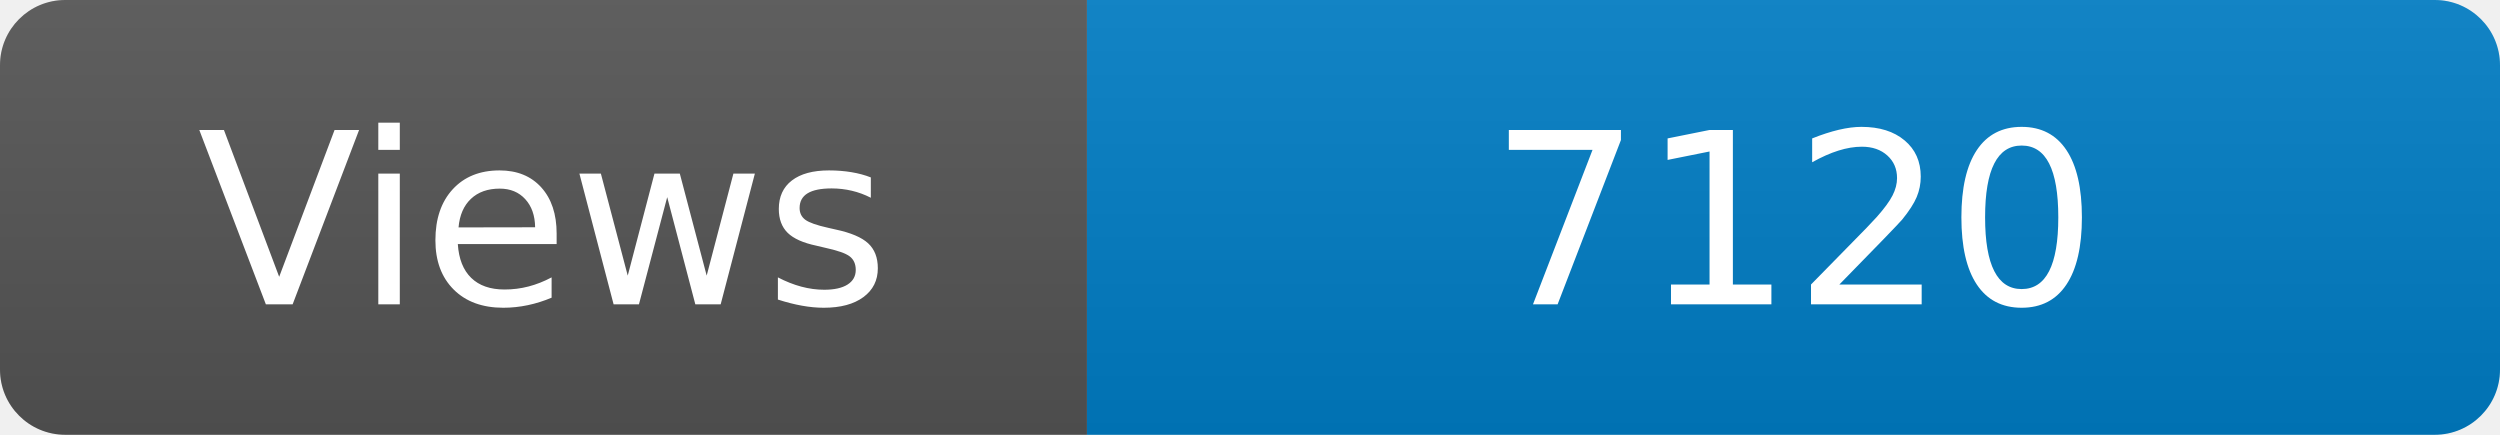
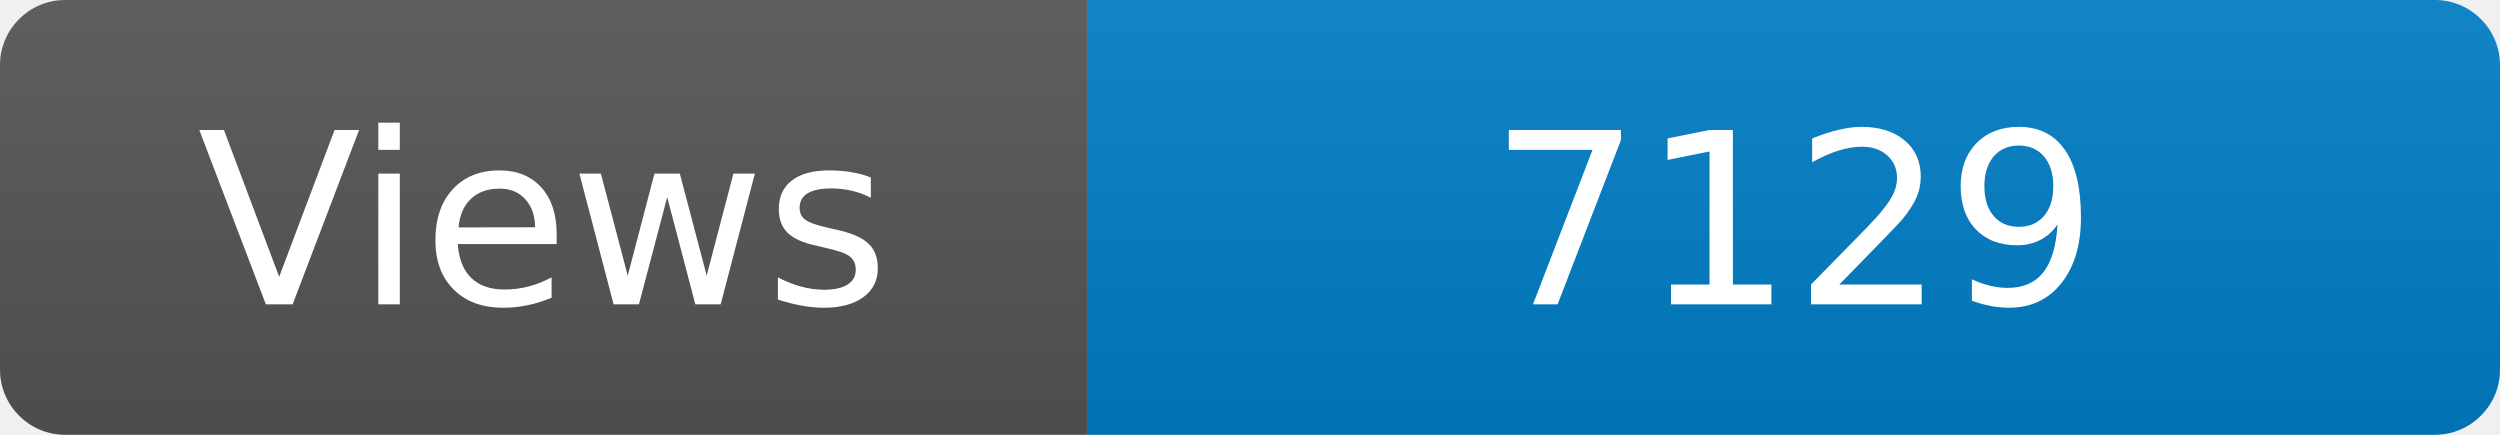
<svg xmlns="http://www.w3.org/2000/svg" width="115" height="20" role="img" aria-label="Maintained?: yes">
  <linearGradient id="s" x2="0" y2="100%">
    <stop offset="0" stop-color="#bbb" stop-opacity=".1" />
    <stop offset="1" stop-opacity=".1" />
  </linearGradient>
  <clipPath id="r">
    <rect width="115" height="20" rx="3" fill="#fff" />
  </clipPath>
  <g clip-path="url(#r)">
    <rect width="50" height="20" fill="#555" />
    <rect x="50" width="160" height="20" fill="#007ec6" />
    <rect width="115" height="20" fill="url(#s)" />
  </g>
  <g fill="#fff" text-anchor="middle" font-family="Verdana,Geneva,DejaVu Sans,sans-serif" font-size="110">
    <text x="250" y="140" transform="scale(.1)" fill="#fff">Views</text>
-     <text x="825" y="140" transform="scale(.1)" fill="#fff">7120</text>
+     <text x="825" y="140" transform="scale(.1)" fill="#fff">7129</text>
  </g>
</svg>
